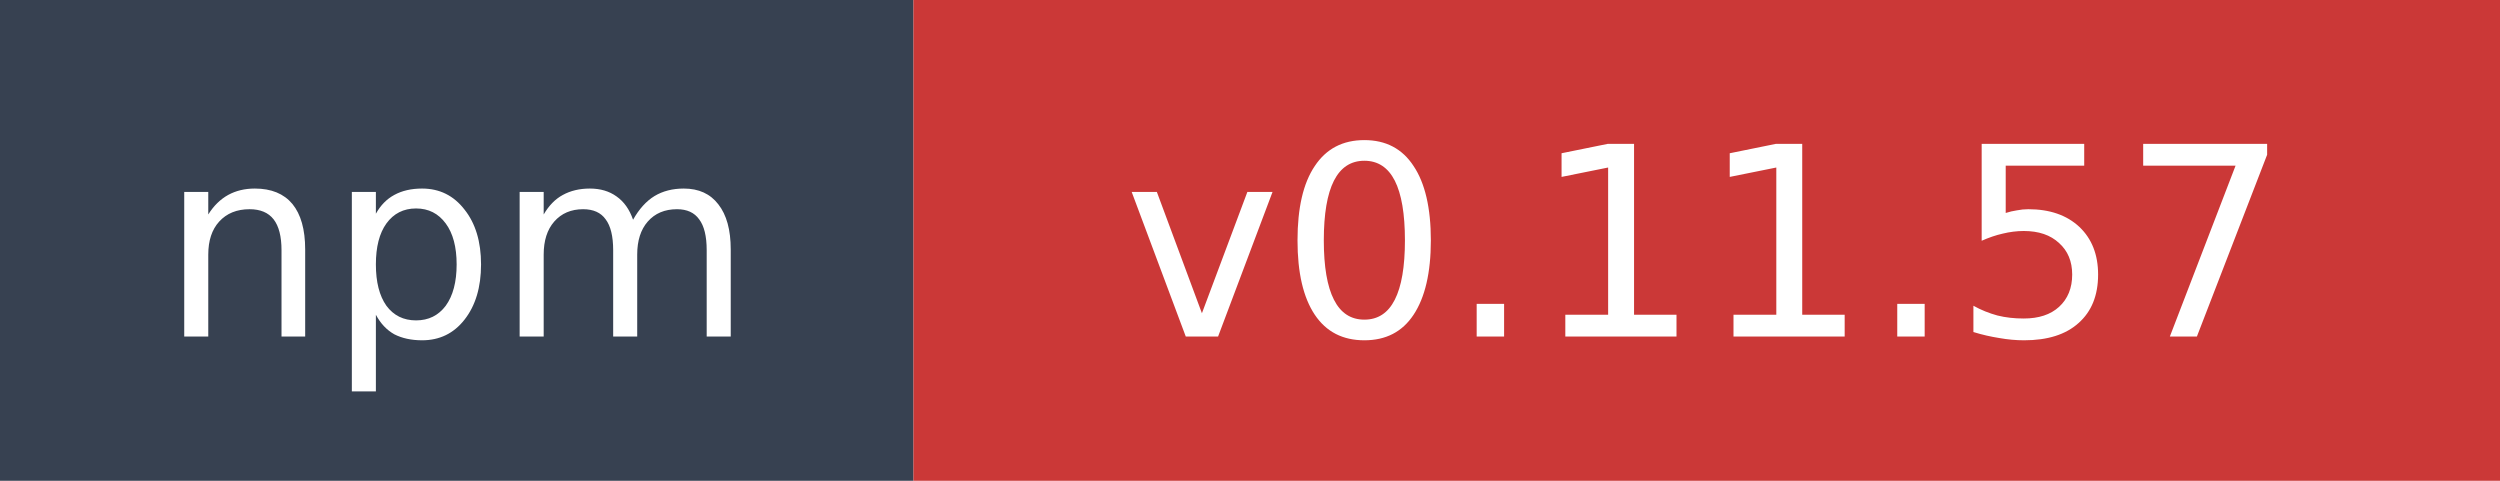
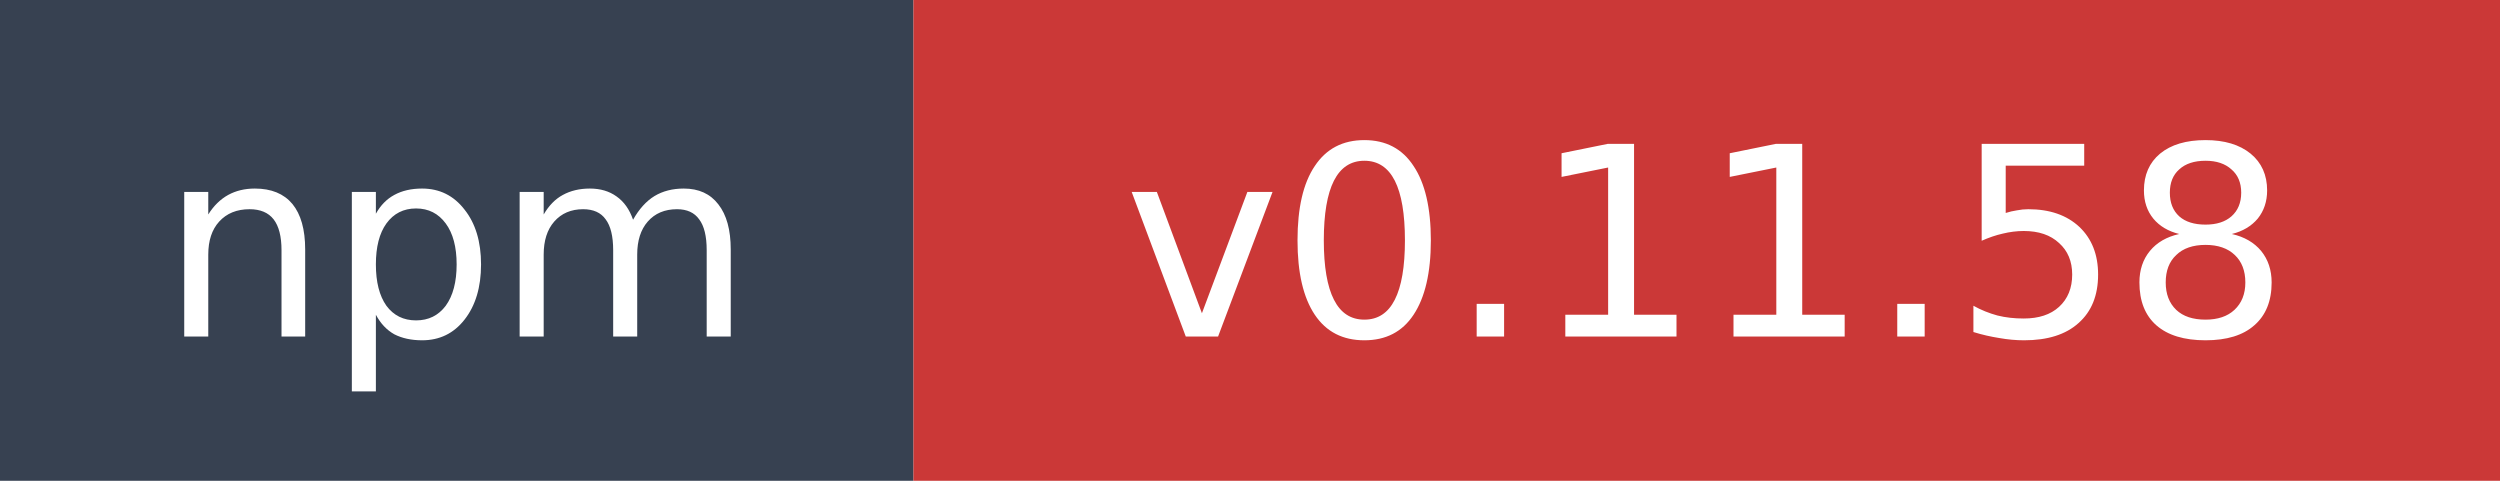
- <svg xmlns="http://www.w3.org/2000/svg" width="104" height="20" role="img" aria-label="npm: v0.11.57">
+ <svg xmlns="http://www.w3.org/2000/svg" width="104" height="20" role="img" aria-label="npm: v0.11.58">
  <rect width="38" height="20" fill="#374151" />
  <rect x="38" width="66" height="20" fill="#cb3837" />
  <text x="19" y="14" fill="#ffffff" font-family="Verdana,Geneva,DejaVu Sans,sans-serif" font-size="11" text-anchor="middle">npm</text>
-   <text x="71" y="14" fill="#ffffff" font-family="Verdana,Geneva,DejaVu Sans,sans-serif" font-size="11" text-anchor="middle">v0.11.57</text>
+   <text x="71" y="14" fill="#ffffff" font-family="Verdana,Geneva,DejaVu Sans,sans-serif" font-size="11" text-anchor="middle">v0.11.58</text>
</svg>
